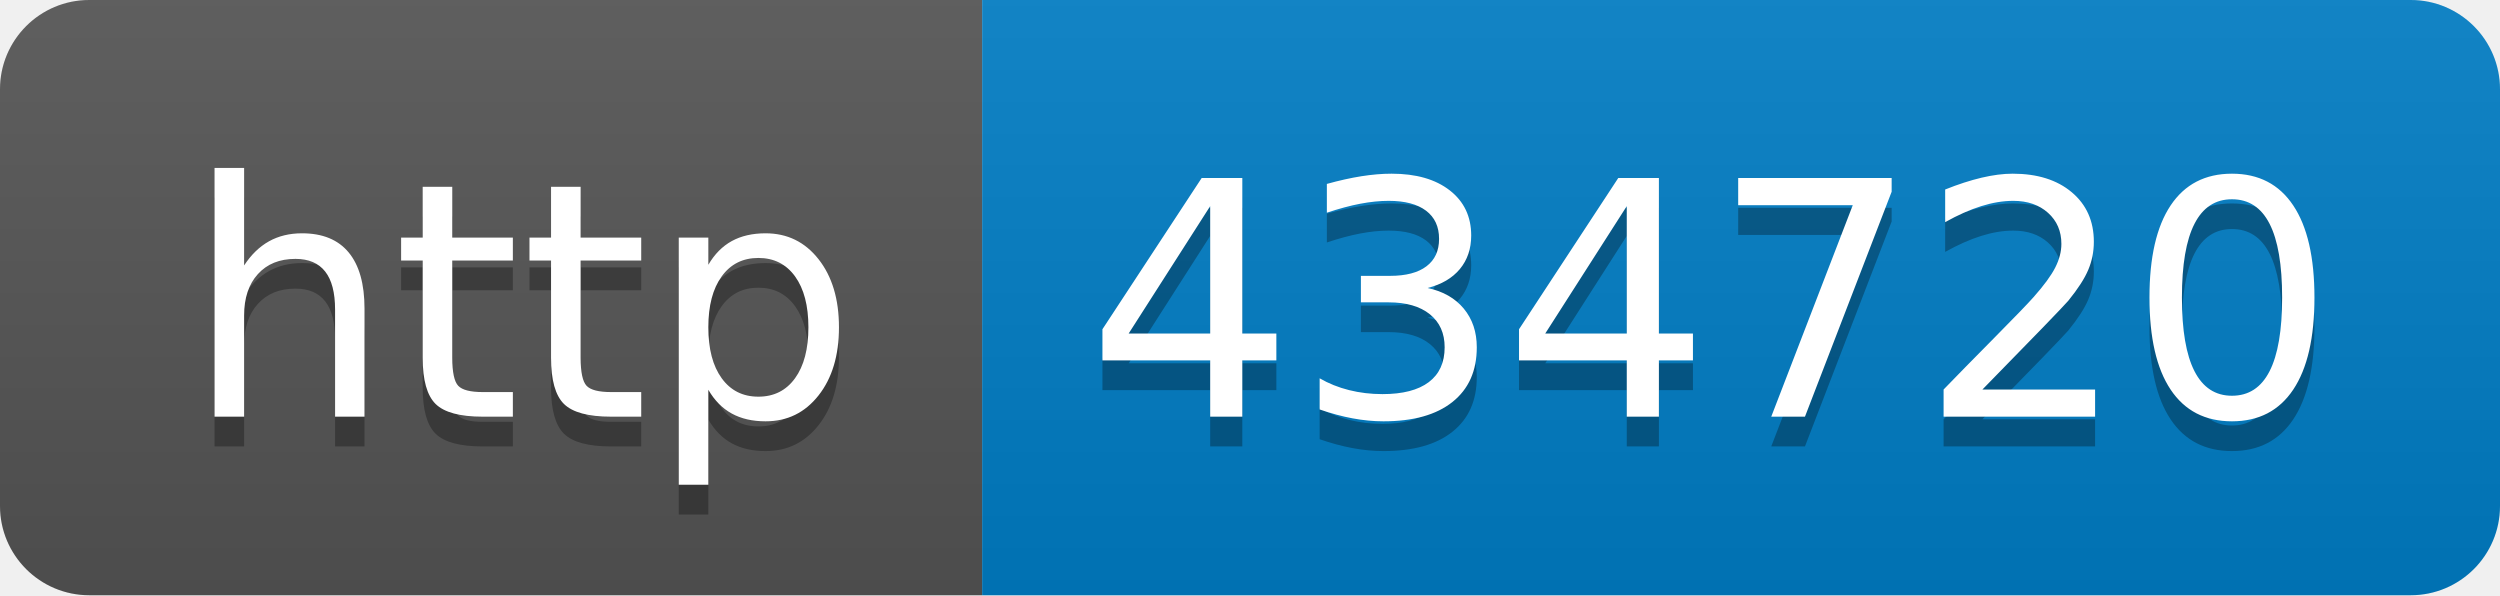
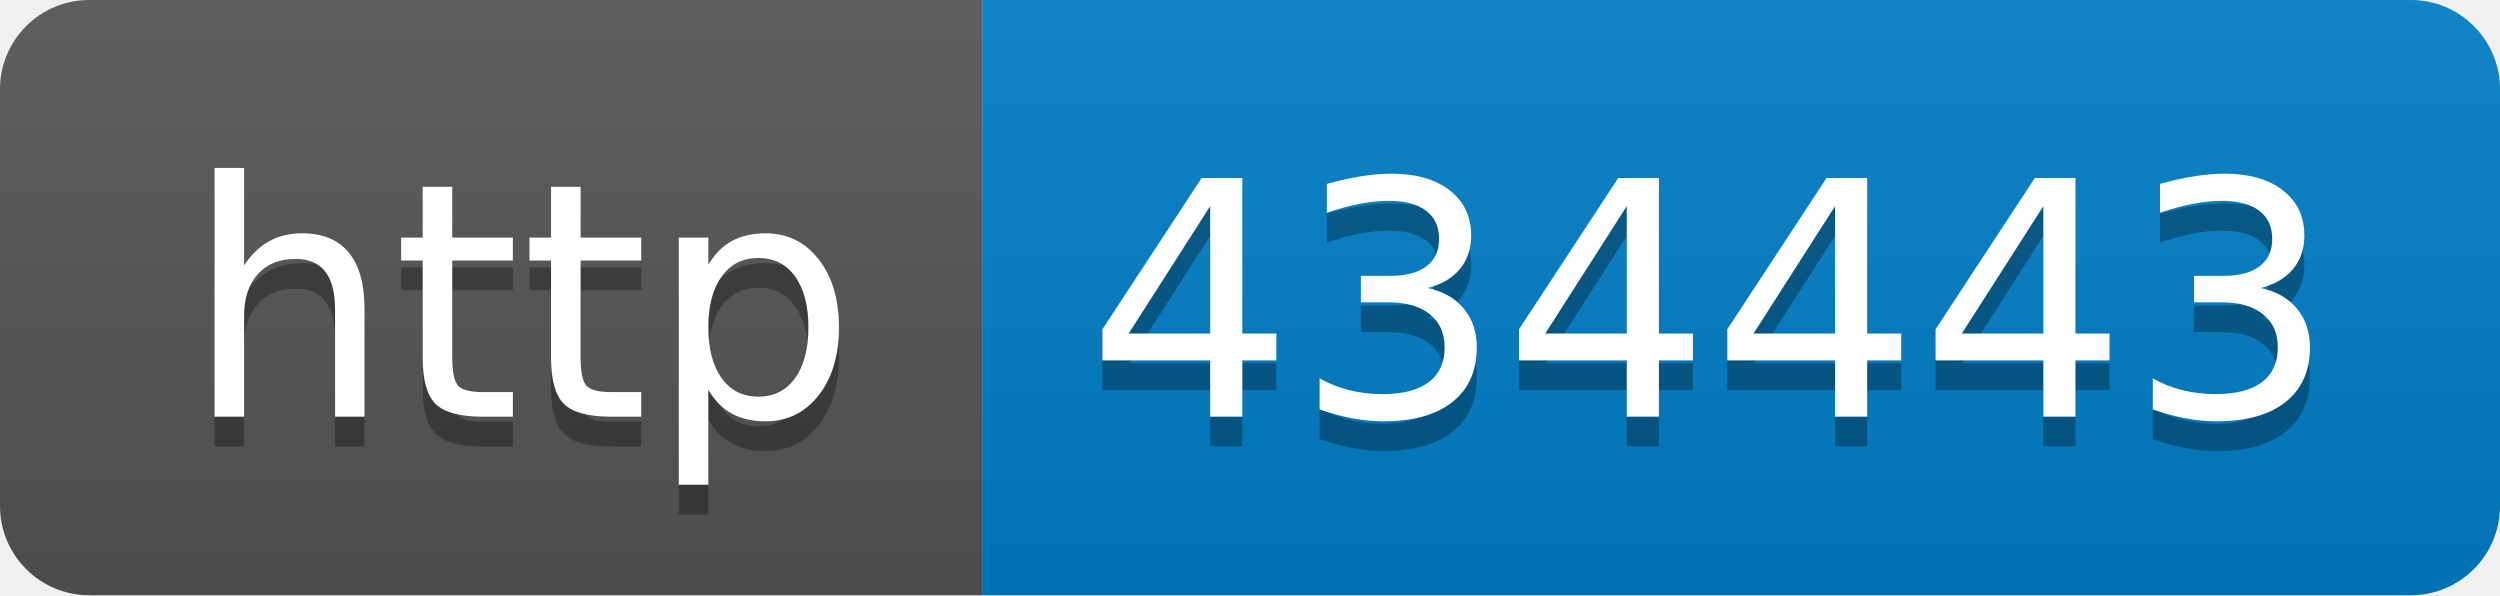
- <svg xmlns="http://www.w3.org/2000/svg" width="84" height="20" role="img" aria-label="http: 434720">
+ <svg xmlns="http://www.w3.org/2000/svg" width="84" height="20" role="img" aria-label="http: 434443">
  <linearGradient id="s" x2="0" y2="100%">
    <stop offset="0" stop-color="#bbb" stop-opacity=".1" />
    <stop offset="1" stop-opacity=".1" />
  </linearGradient>
  <clipPath id="r">
    <rect width="84" height="20" rx="3" fill="#fff" />
  </clipPath>
  <g clip-path="url(#r)">
    <rect width="33" height="20" fill="#555" />
    <rect x="33" width="51" height="20" fill="#007ec6" />
    <rect width="84" height="20" fill="url(#s)" />
  </g>
  <g fill="#fff" text-anchor="middle" font-family="Verdana,Geneva,DejaVu Sans,sans-serif" text-rendering="geometricPrecision" font-size="110">
    <text aria-hidden="true" x="175" y="150" fill="#010101" fill-opacity=".3" transform="scale(.1)" textLength="230">http</text>
    <text x="175" y="140" transform="scale(.1)" fill="#fff" textLength="230">http</text>
-     <text aria-hidden="true" x="575" y="150" fill="#010101" fill-opacity=".3" transform="scale(.1)" textLength="410">434720</text>
-     <text x="575" y="140" transform="scale(.1)" fill="#fff" textLength="410">434720</text>
+     <text aria-hidden="true" x="575" y="150" fill="#010101" fill-opacity=".3" transform="scale(.1)" textLength="410">434443</text>
+     <text x="575" y="140" transform="scale(.1)" fill="#fff" textLength="410">434443</text>
  </g>
</svg>
